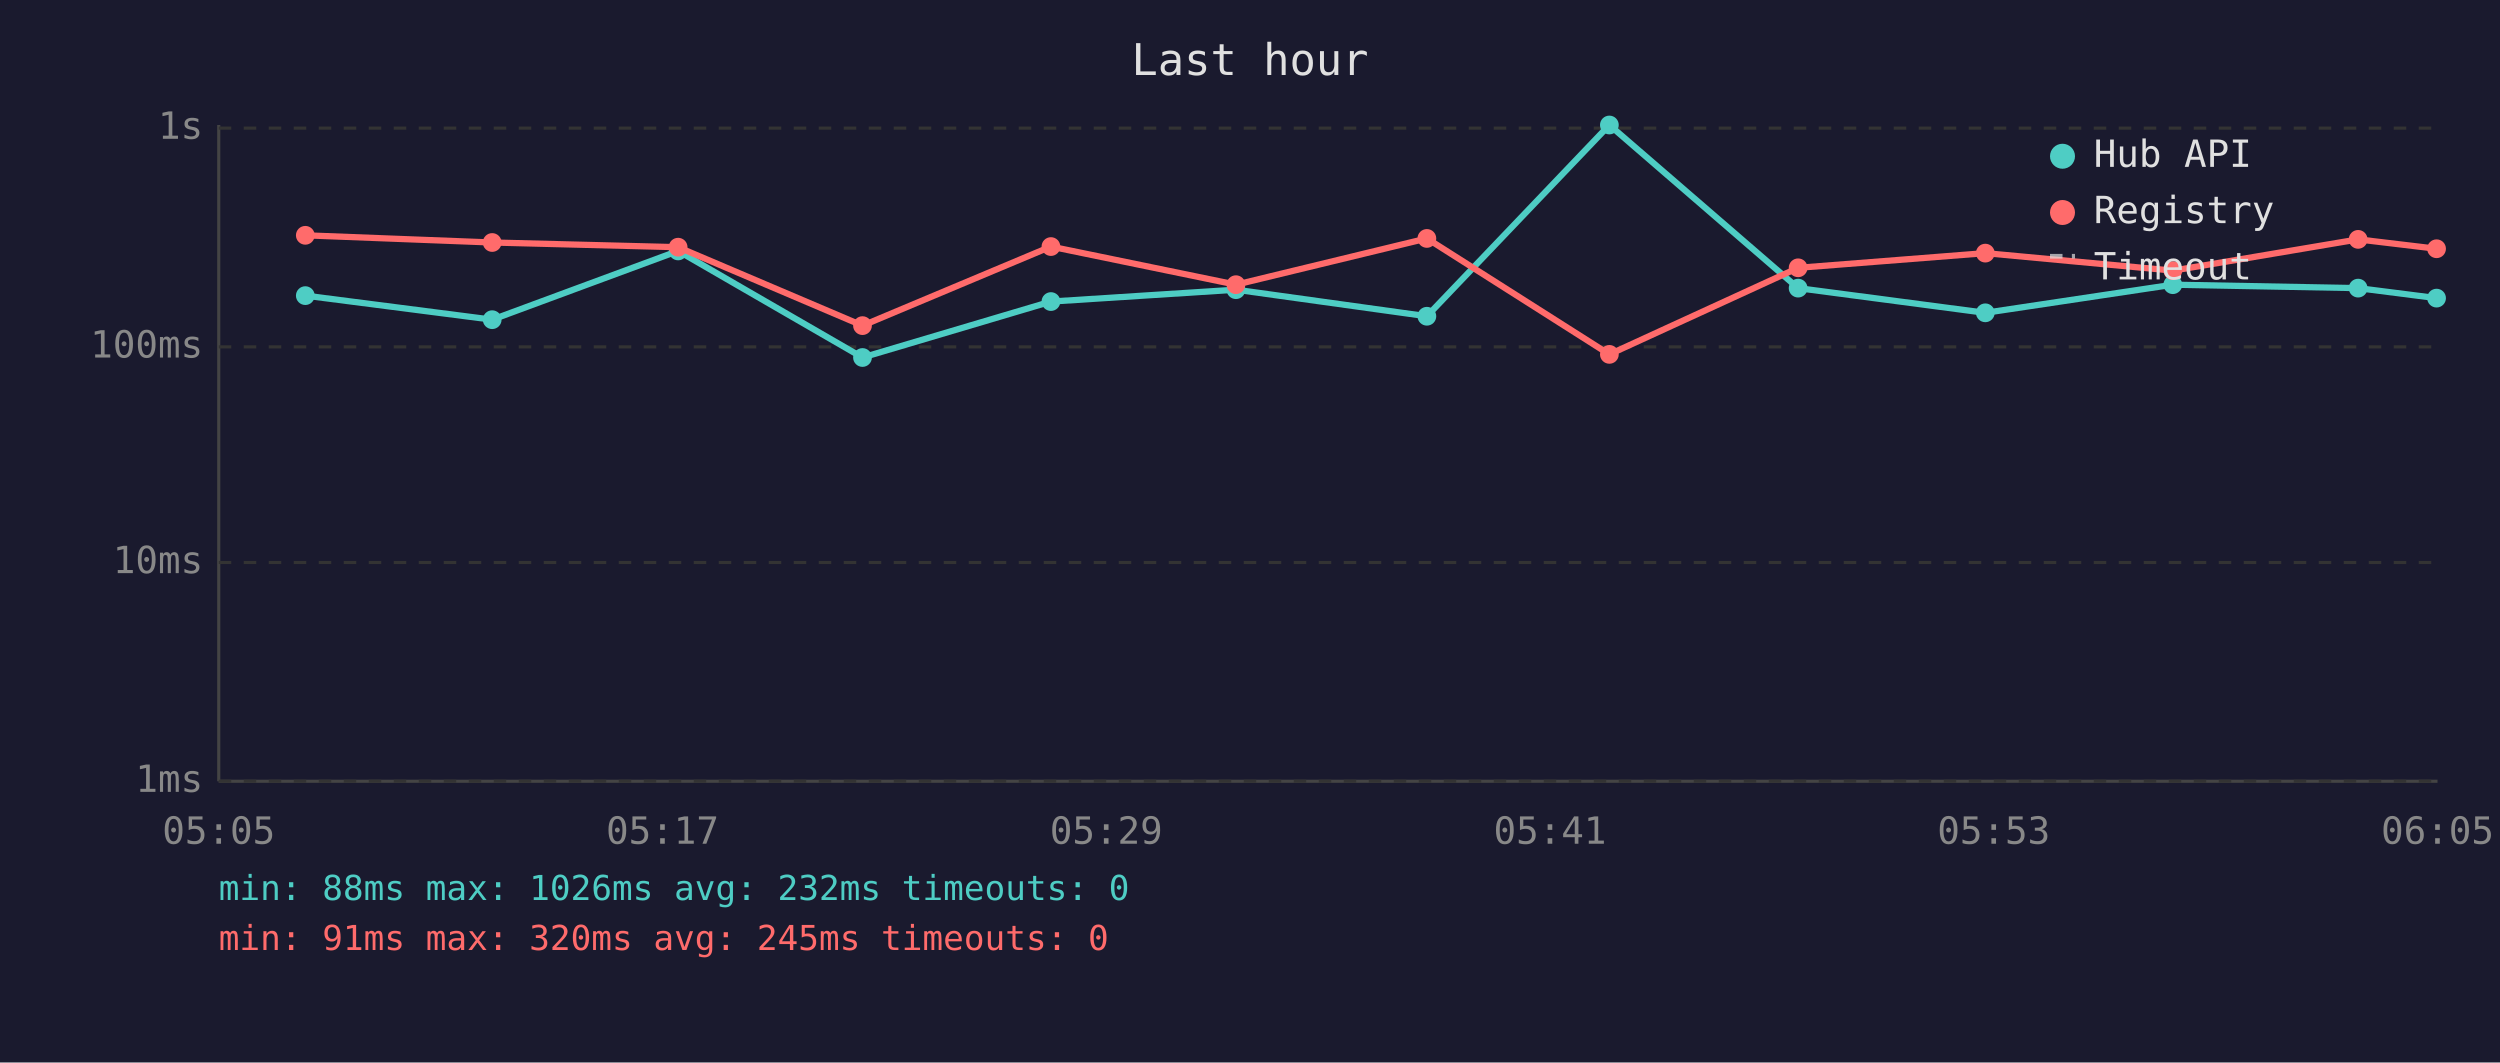
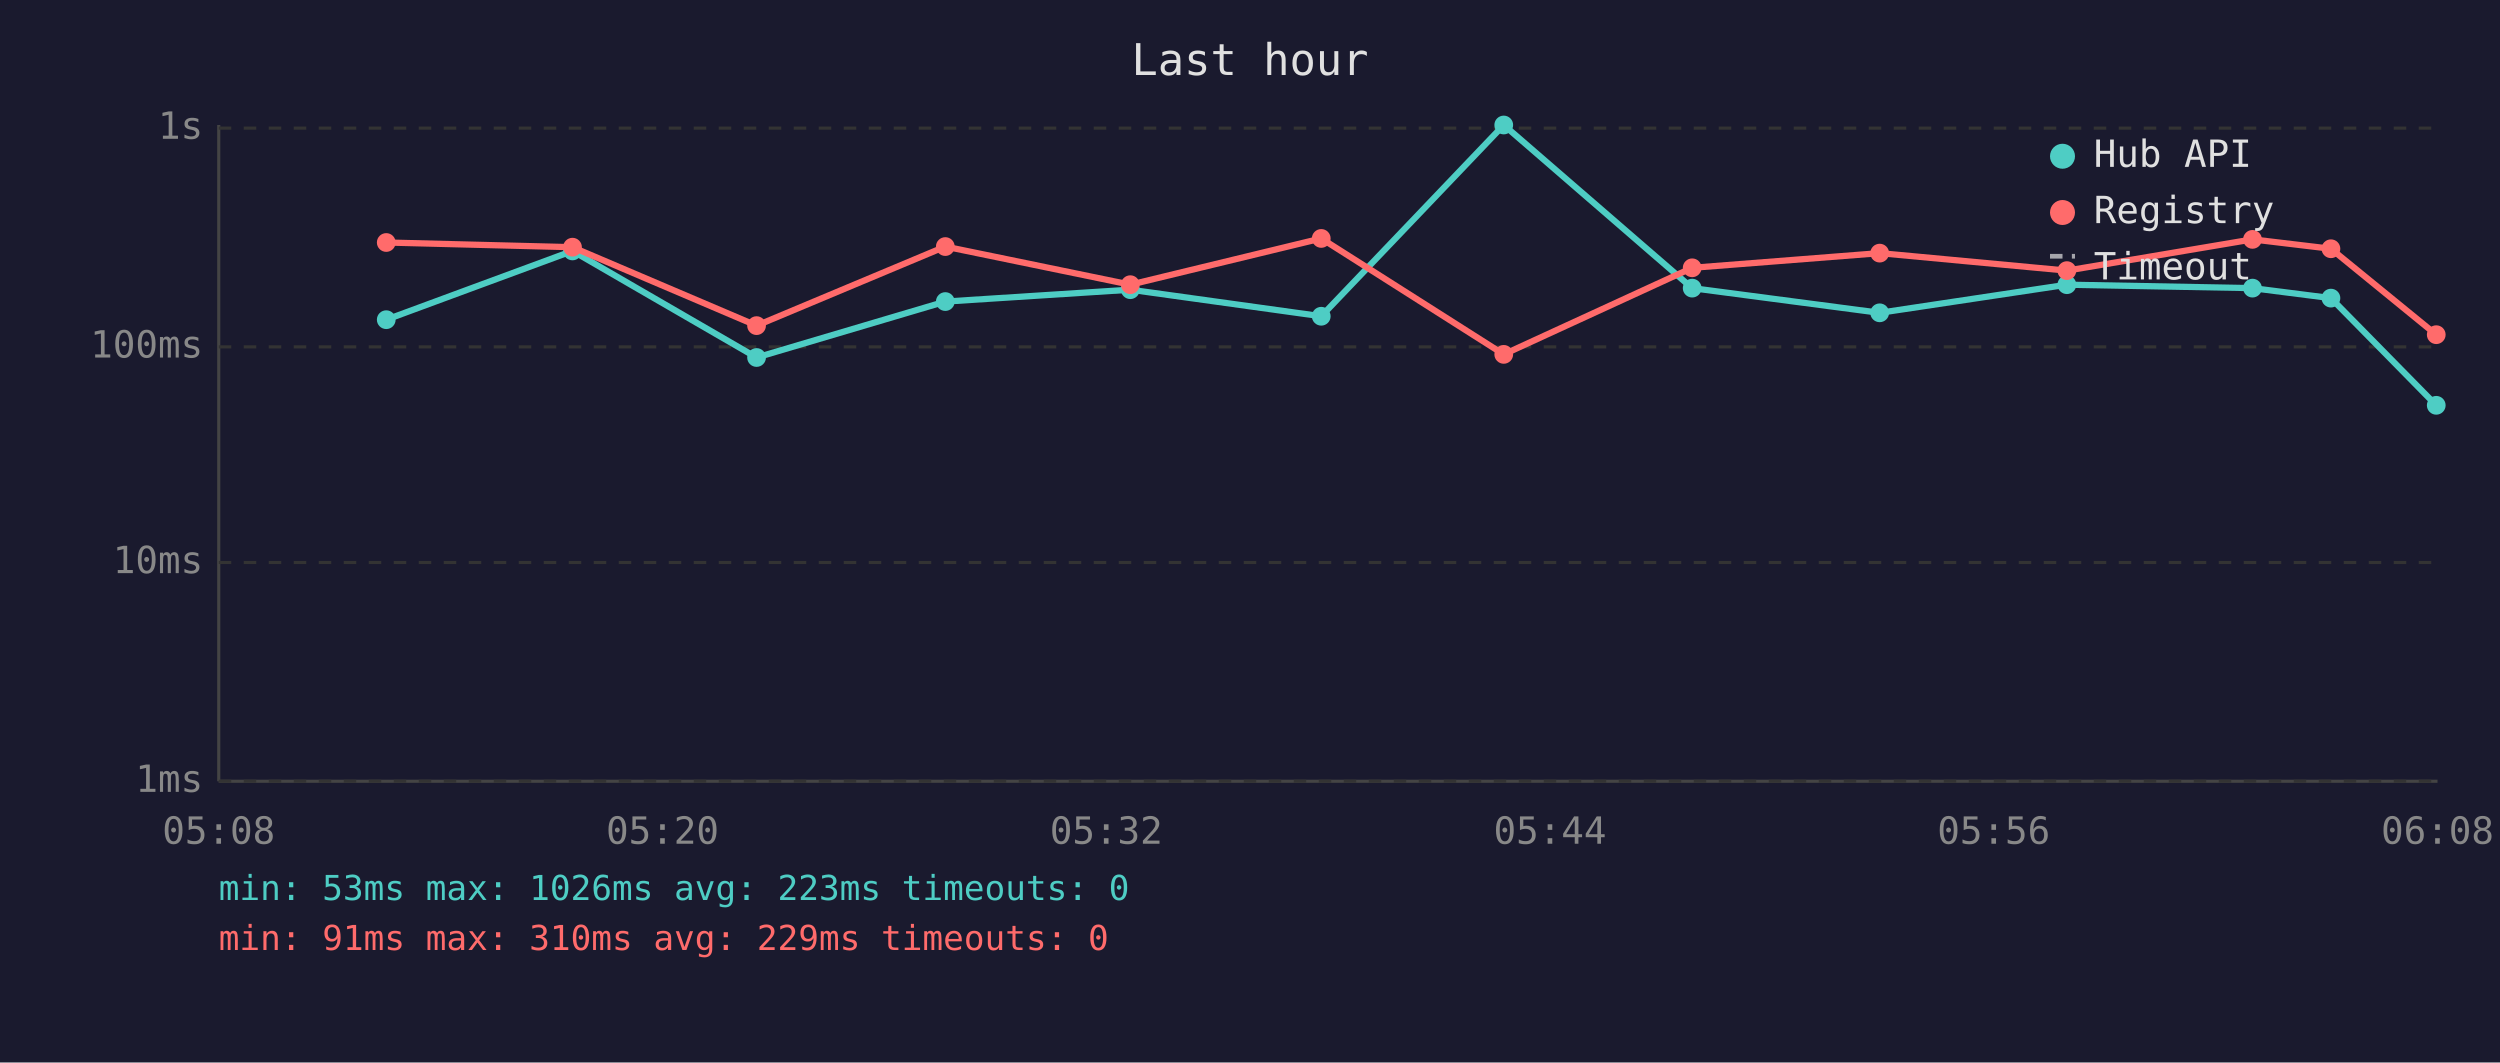
<svg xmlns="http://www.w3.org/2000/svg" viewBox="0 0 800 340" font-family="monospace" font-size="12">
  <rect width="800" height="340" fill="#1a1a2e" />
  <text x="400" y="24" fill="#e0e0e0" font-size="14" text-anchor="middle">Last hour</text>
  <line x1="70" y1="40" x2="70" y2="250" stroke="#444" stroke-width="1" />
  <line x1="70" y1="250" x2="780" y2="250" stroke="#444" stroke-width="1" />
  <line x1="70" y1="250" x2="780" y2="250" stroke="#333" stroke-width="1" stroke-dasharray="4" />
  <text x="65" y="250" fill="#888" text-anchor="end" dominant-baseline="middle">1ms</text>
  <line x1="70" y1="180" x2="780" y2="180" stroke="#333" stroke-width="1" stroke-dasharray="4" />
  <text x="65" y="180" fill="#888" text-anchor="end" dominant-baseline="middle">10ms</text>
  <line x1="70" y1="111" x2="780" y2="111" stroke="#333" stroke-width="1" stroke-dasharray="4" />
  <text x="65" y="111" fill="#888" text-anchor="end" dominant-baseline="middle">100ms</text>
  <line x1="70" y1="41" x2="780" y2="41" stroke="#333" stroke-width="1" stroke-dasharray="4" />
  <text x="65" y="41" fill="#888" text-anchor="end" dominant-baseline="middle">1s</text>
-   <text x="70" y="270" fill="#888" text-anchor="middle">05:05</text>
-   <text x="212" y="270" fill="#888" text-anchor="middle">05:17</text>
-   <text x="354" y="270" fill="#888" text-anchor="middle">05:29</text>
-   <text x="496" y="270" fill="#888" text-anchor="middle">05:41</text>
-   <text x="638" y="270" fill="#888" text-anchor="middle">05:53</text>
-   <text x="780" y="270" fill="#888" text-anchor="middle">06:05</text>
-   <polyline points="97.7,94.6 157.5,102.3 217.0,80.3 276.0,114.4 336.3,96.5 395.5,92.7 456.6,101.2 515.0,40.0 575.4,92.2 635.3,100.1 695.3,91.1 754.6,92.2 779.7,95.4" fill="none" stroke="#4ecdc4" stroke-width="2" opacity="1" />
-   <circle cx="97.7" cy="94.6" r="3" fill="#4ecdc4" />
-   <circle cx="157.5" cy="102.3" r="3" fill="#4ecdc4" />
-   <circle cx="217.0" cy="80.3" r="3" fill="#4ecdc4" />
-   <circle cx="276.0" cy="114.4" r="3" fill="#4ecdc4" />
-   <circle cx="336.3" cy="96.5" r="3" fill="#4ecdc4" />
-   <circle cx="395.5" cy="92.7" r="3" fill="#4ecdc4" />
-   <circle cx="456.6" cy="101.2" r="3" fill="#4ecdc4" />
-   <circle cx="515.0" cy="40.0" r="3" fill="#4ecdc4" />
-   <circle cx="575.4" cy="92.2" r="3" fill="#4ecdc4" />
-   <circle cx="635.3" cy="100.1" r="3" fill="#4ecdc4" />
-   <circle cx="695.3" cy="91.1" r="3" fill="#4ecdc4" />
-   <circle cx="754.6" cy="92.2" r="3" fill="#4ecdc4" />
-   <circle cx="779.7" cy="95.4" r="3" fill="#4ecdc4" />
-   <polyline points="97.7,75.3 157.5,77.6 217.0,79.1 276.0,104.2 336.3,78.9 395.5,91.1 456.6,76.3 515.0,113.4 575.4,85.7 635.3,81.0 695.3,86.6 754.6,76.6 779.7,79.6" fill="none" stroke="#ff6b6b" stroke-width="2" opacity="1" />
-   <circle cx="97.7" cy="75.3" r="3" fill="#ff6b6b" />
-   <circle cx="157.5" cy="77.6" r="3" fill="#ff6b6b" />
-   <circle cx="217.0" cy="79.1" r="3" fill="#ff6b6b" />
-   <circle cx="276.0" cy="104.2" r="3" fill="#ff6b6b" />
-   <circle cx="336.3" cy="78.9" r="3" fill="#ff6b6b" />
-   <circle cx="395.5" cy="91.1" r="3" fill="#ff6b6b" />
-   <circle cx="456.6" cy="76.3" r="3" fill="#ff6b6b" />
-   <circle cx="515.0" cy="113.4" r="3" fill="#ff6b6b" />
-   <circle cx="575.4" cy="85.7" r="3" fill="#ff6b6b" />
-   <circle cx="635.3" cy="81.0" r="3" fill="#ff6b6b" />
-   <circle cx="695.3" cy="86.6" r="3" fill="#ff6b6b" />
-   <circle cx="754.6" cy="76.6" r="3" fill="#ff6b6b" />
-   <circle cx="779.7" cy="79.6" r="3" fill="#ff6b6b" />
+   <text x="70" y="270" fill="#888" text-anchor="middle">05:08</text>
+   <text x="212" y="270" fill="#888" text-anchor="middle">05:20</text>
+   <text x="354" y="270" fill="#888" text-anchor="middle">05:32</text>
+   <text x="496" y="270" fill="#888" text-anchor="middle">05:44</text>
+   <text x="638" y="270" fill="#888" text-anchor="middle">05:56</text>
+   <text x="780" y="270" fill="#888" text-anchor="middle">06:08</text>
+   <polyline points="123.6,102.3 183.2,80.3 242.1,114.4 302.5,96.5 361.7,92.7 422.8,101.2 481.2,40.0 541.5,92.2 601.5,100.1 661.4,91.1 720.8,92.2 745.9,95.4 779.6,129.7" fill="none" stroke="#4ecdc4" stroke-width="2" opacity="1" />
+   <circle cx="123.6" cy="102.3" r="3" fill="#4ecdc4" />
+   <circle cx="183.2" cy="80.3" r="3" fill="#4ecdc4" />
+   <circle cx="242.1" cy="114.4" r="3" fill="#4ecdc4" />
+   <circle cx="302.5" cy="96.5" r="3" fill="#4ecdc4" />
+   <circle cx="361.7" cy="92.7" r="3" fill="#4ecdc4" />
+   <circle cx="422.8" cy="101.2" r="3" fill="#4ecdc4" />
+   <circle cx="481.2" cy="40.0" r="3" fill="#4ecdc4" />
+   <circle cx="541.5" cy="92.2" r="3" fill="#4ecdc4" />
+   <circle cx="601.5" cy="100.1" r="3" fill="#4ecdc4" />
+   <circle cx="661.4" cy="91.1" r="3" fill="#4ecdc4" />
+   <circle cx="720.8" cy="92.2" r="3" fill="#4ecdc4" />
+   <circle cx="745.9" cy="95.4" r="3" fill="#4ecdc4" />
+   <circle cx="779.6" cy="129.7" r="3" fill="#4ecdc4" />
+   <polyline points="123.6,77.6 183.2,79.1 242.1,104.2 302.5,78.9 361.7,91.1 422.8,76.3 481.2,113.4 541.5,85.7 601.5,81.0 661.4,86.6 720.8,76.6 745.9,79.6 779.6,107.1" fill="none" stroke="#ff6b6b" stroke-width="2" opacity="1" />
+   <circle cx="123.6" cy="77.6" r="3" fill="#ff6b6b" />
+   <circle cx="183.2" cy="79.1" r="3" fill="#ff6b6b" />
+   <circle cx="242.1" cy="104.2" r="3" fill="#ff6b6b" />
+   <circle cx="302.5" cy="78.9" r="3" fill="#ff6b6b" />
+   <circle cx="361.7" cy="91.1" r="3" fill="#ff6b6b" />
+   <circle cx="422.8" cy="76.3" r="3" fill="#ff6b6b" />
+   <circle cx="481.2" cy="113.4" r="3" fill="#ff6b6b" />
+   <circle cx="541.5" cy="85.7" r="3" fill="#ff6b6b" />
+   <circle cx="601.5" cy="81.0" r="3" fill="#ff6b6b" />
+   <circle cx="661.4" cy="86.6" r="3" fill="#ff6b6b" />
+   <circle cx="720.8" cy="76.6" r="3" fill="#ff6b6b" />
+   <circle cx="745.9" cy="79.6" r="3" fill="#ff6b6b" />
+   <circle cx="779.6" cy="107.1" r="3" fill="#ff6b6b" />
  <circle cx="660" cy="50" r="4" fill="#4ecdc4" />
  <text x="670" y="50" fill="#e0e0e0" dominant-baseline="middle">Hub API</text>
  <circle cx="660" cy="68" r="4" fill="#ff6b6b" />
  <text x="670" y="68" fill="#e0e0e0" dominant-baseline="middle">Registry</text>
  <line x1="656" y1="82" x2="664" y2="82" stroke="#e0e0e0" stroke-width="1.5" stroke-dasharray="4,3" opacity="0.7" />
  <text x="670" y="86" fill="#e0e0e0" dominant-baseline="middle">Timeout</text>
-   <text x="70" y="288" fill="#4ecdc4" font-size="11">min: 88ms  max: 1026ms  avg: 232ms  timeouts: 0</text>
-   <text x="70" y="304" fill="#ff6b6b" font-size="11">min: 91ms  max: 320ms  avg: 245ms  timeouts: 0</text>
+   <text x="70" y="288" fill="#4ecdc4" font-size="11">min: 53ms  max: 1026ms  avg: 223ms  timeouts: 0</text>
+   <text x="70" y="304" fill="#ff6b6b" font-size="11">min: 91ms  max: 310ms  avg: 229ms  timeouts: 0</text>
</svg>
